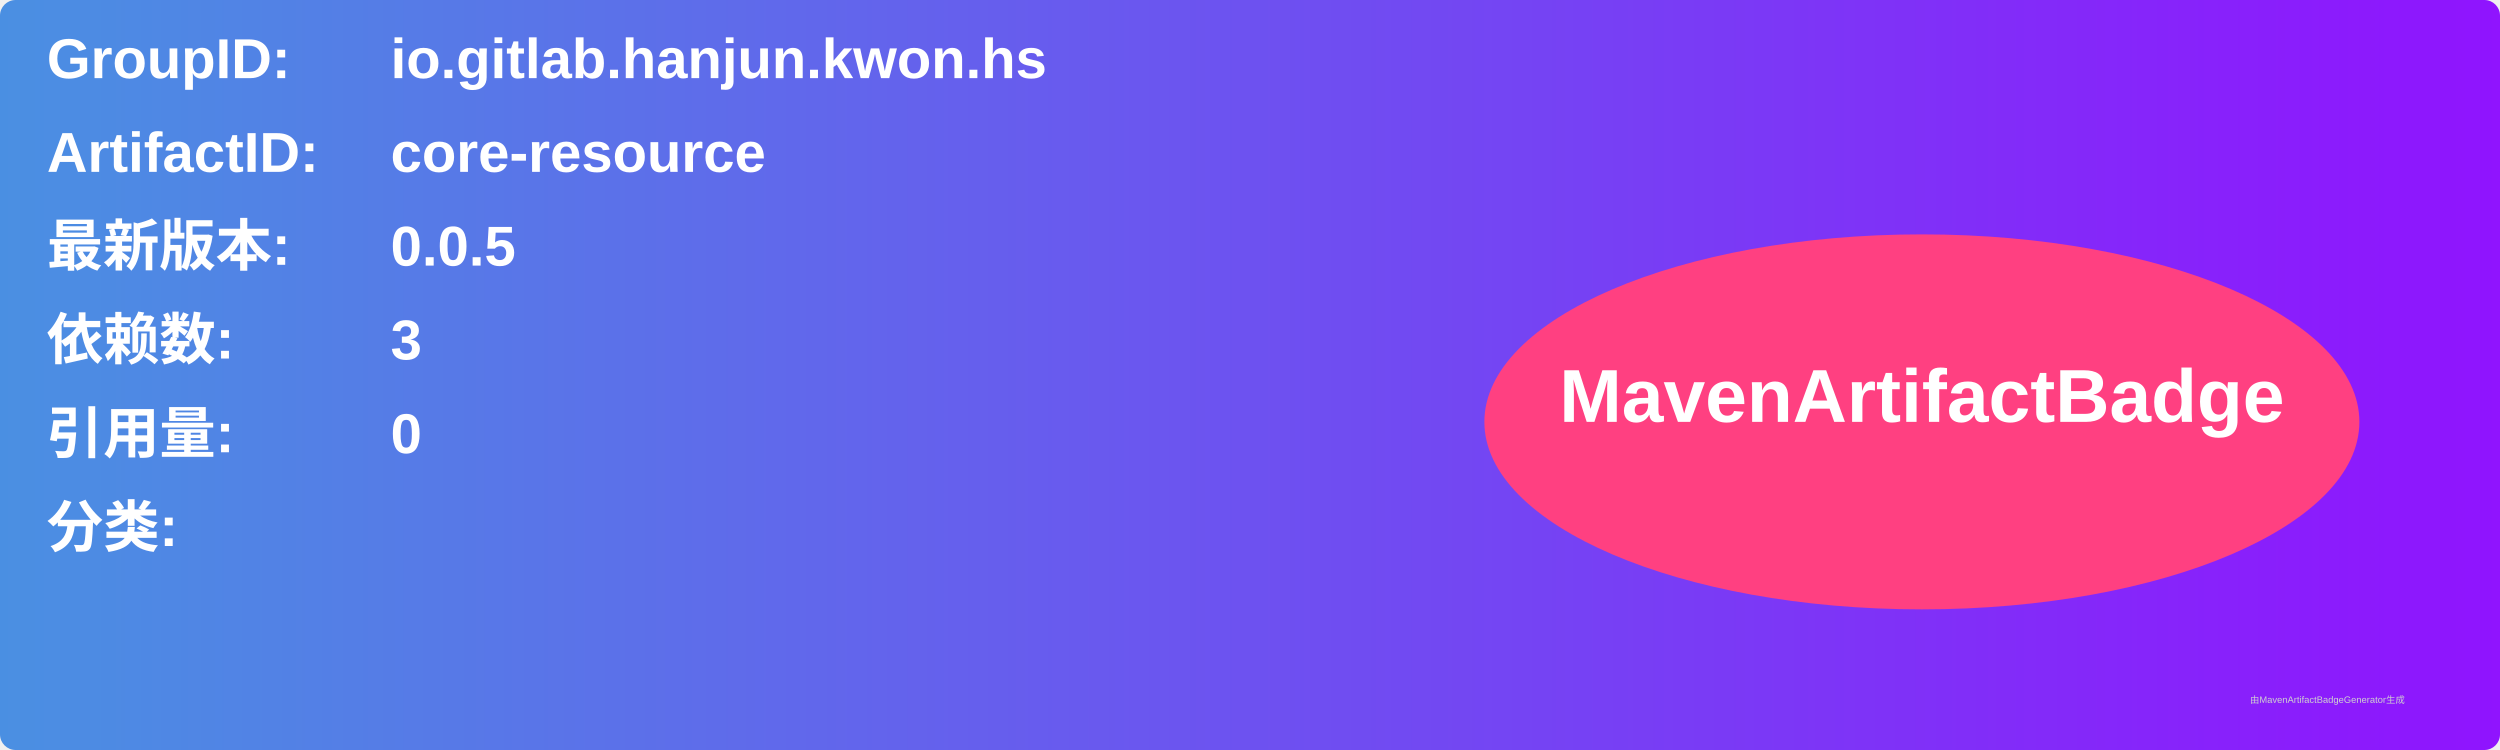
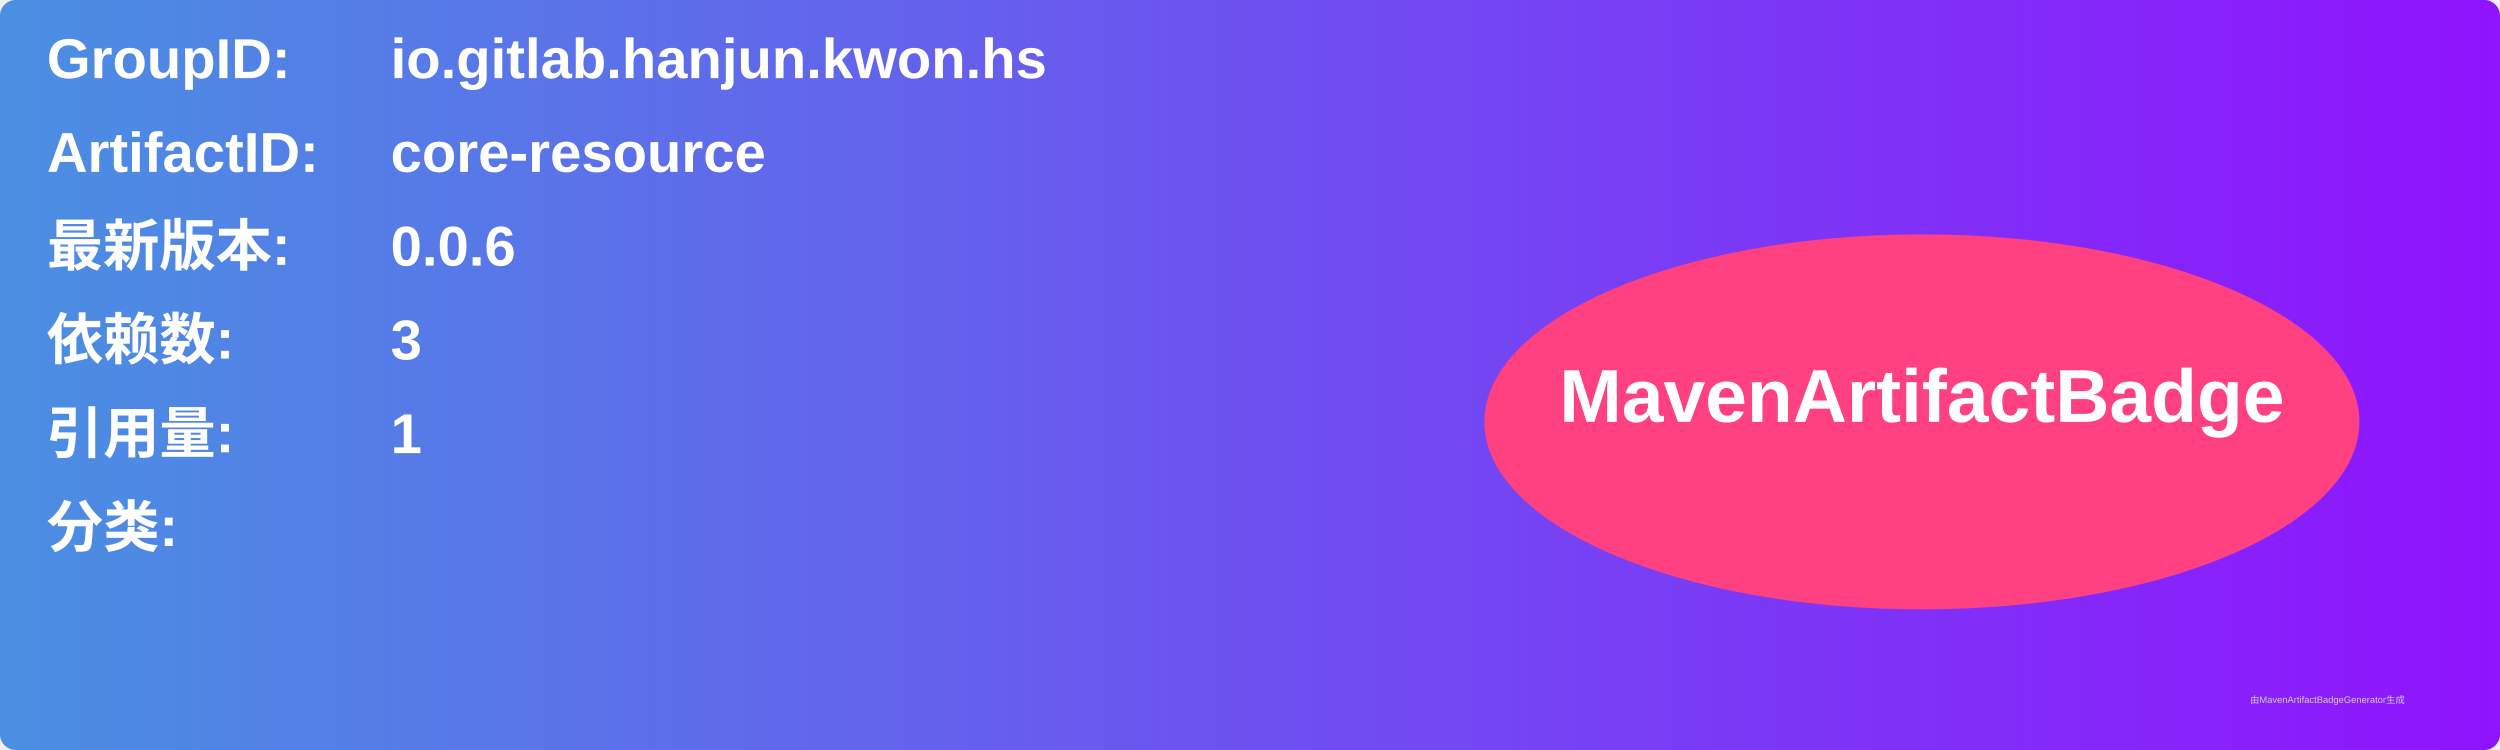
<svg xmlns="http://www.w3.org/2000/svg" width="800" height="240" viewBox="0 0 800 240">
  <linearGradient id="grad" x1="0%" y1="0%" x2="100%" y2="0%">
    <stop offset="0%" stop-color="#4a90e2" />
    <stop offset="100%" stop-color="#9013fe" />
  </linearGradient>
  <rect width="100%" height="100%" rx="5" ry="5" fill="url(#grad)" />
  <g transform="translate(15, 15)">
    <text x="0" y="10" font-family="Arial" font-size="18" fill="white" font-weight="bold" width="260">GroupID:</text>
    <text x="110" y="10" font-family="Arial" font-size="18" fill="white" font-weight="bold" width="460">io.gitlab.hanjun.kwon.hs</text>
    <text x="0" y="40" font-family="Arial" font-size="18" fill="white" font-weight="bold" width="260">ArtifactID:</text>
    <text x="110" y="40" font-family="Arial" font-size="18" fill="white" font-weight="bold" width="460">core-resource</text>
    <text x="0" y="70" font-family="Arial" font-size="18" fill="white" font-weight="bold">最新版本:</text>
    <text x="110" y="70" font-family="Arial" font-size="18" fill="white" font-weight="bold">
-       <tspan font-weight="bold">0.0.5</tspan>
+       <tspan font-weight="bold">0.0.6</tspan>
    </text>
    <text x="0" y="100" font-family="Arial" font-size="18" fill="white" font-weight="bold">依赖数: </text>
    <text x="110" y="100" font-family="Arial" font-size="18" fill="white">
      <tspan font-weight="bold">3</tspan>
    </text>
    <text x="0" y="130" font-family="Arial" font-size="18" fill="white" font-weight="bold">引用量: </text>
    <text x="110" y="130" font-family="Arial" font-size="18" fill="white">
-       <tspan font-weight="bold">0</tspan>
+       <tspan font-weight="bold">1</tspan>
    </text>
    <text x="0" y="160" font-family="Arial" font-size="18" fill="white" font-weight="bold">分类:</text>
    <text x="10" y="190" font-family="Arial" font-size="10" fill="white">
      <tspan font-weight="bold" />
    </text>
    <ellipse cx="600" cy="120" rx="140" ry="60" fill="#ff4081" />
    <text x="600" y="120" text-anchor="middle" font-family="Arial" font-size="24" fill="white" font-weight="bold">MavenArtifactBadge</text>
  </g>
  <text x="720" y="225" font-family="Arial" font-size="3" fill="#d0d0d0">由MavenArtifactBadgeGenerator生成</text>
</svg>
